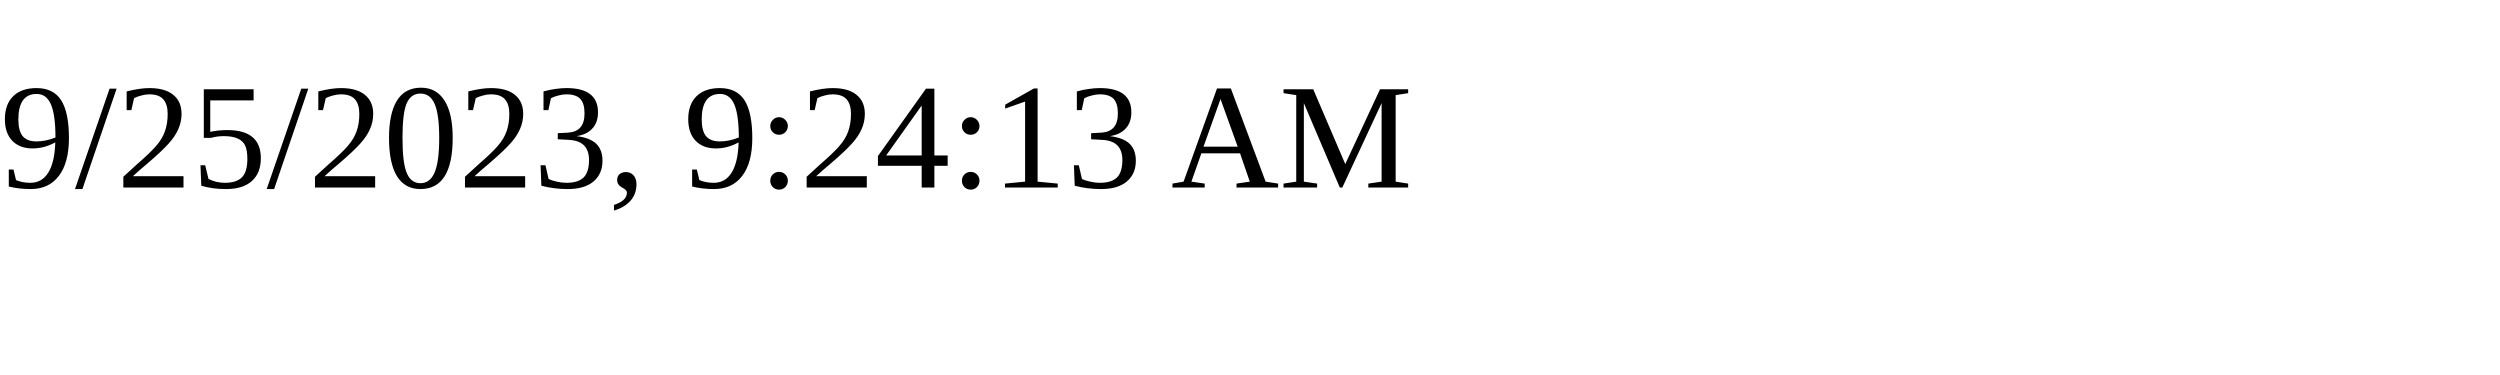
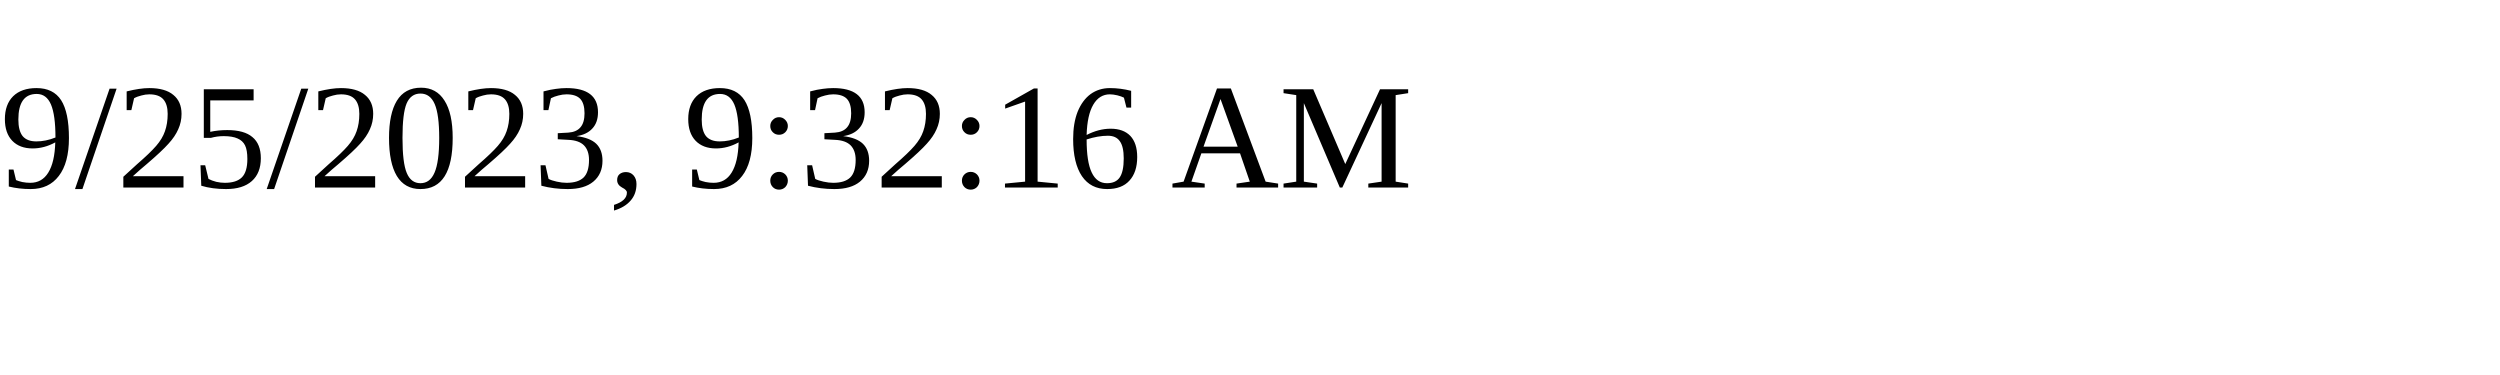
<svg xmlns="http://www.w3.org/2000/svg" height="30" width="200">
-   <text x="0" y="15">9/25/2023, 9:24:13 AM</text>
+   <text x="0" y="15">9/25/2023, 9:32:16 AM</text>
</svg>
